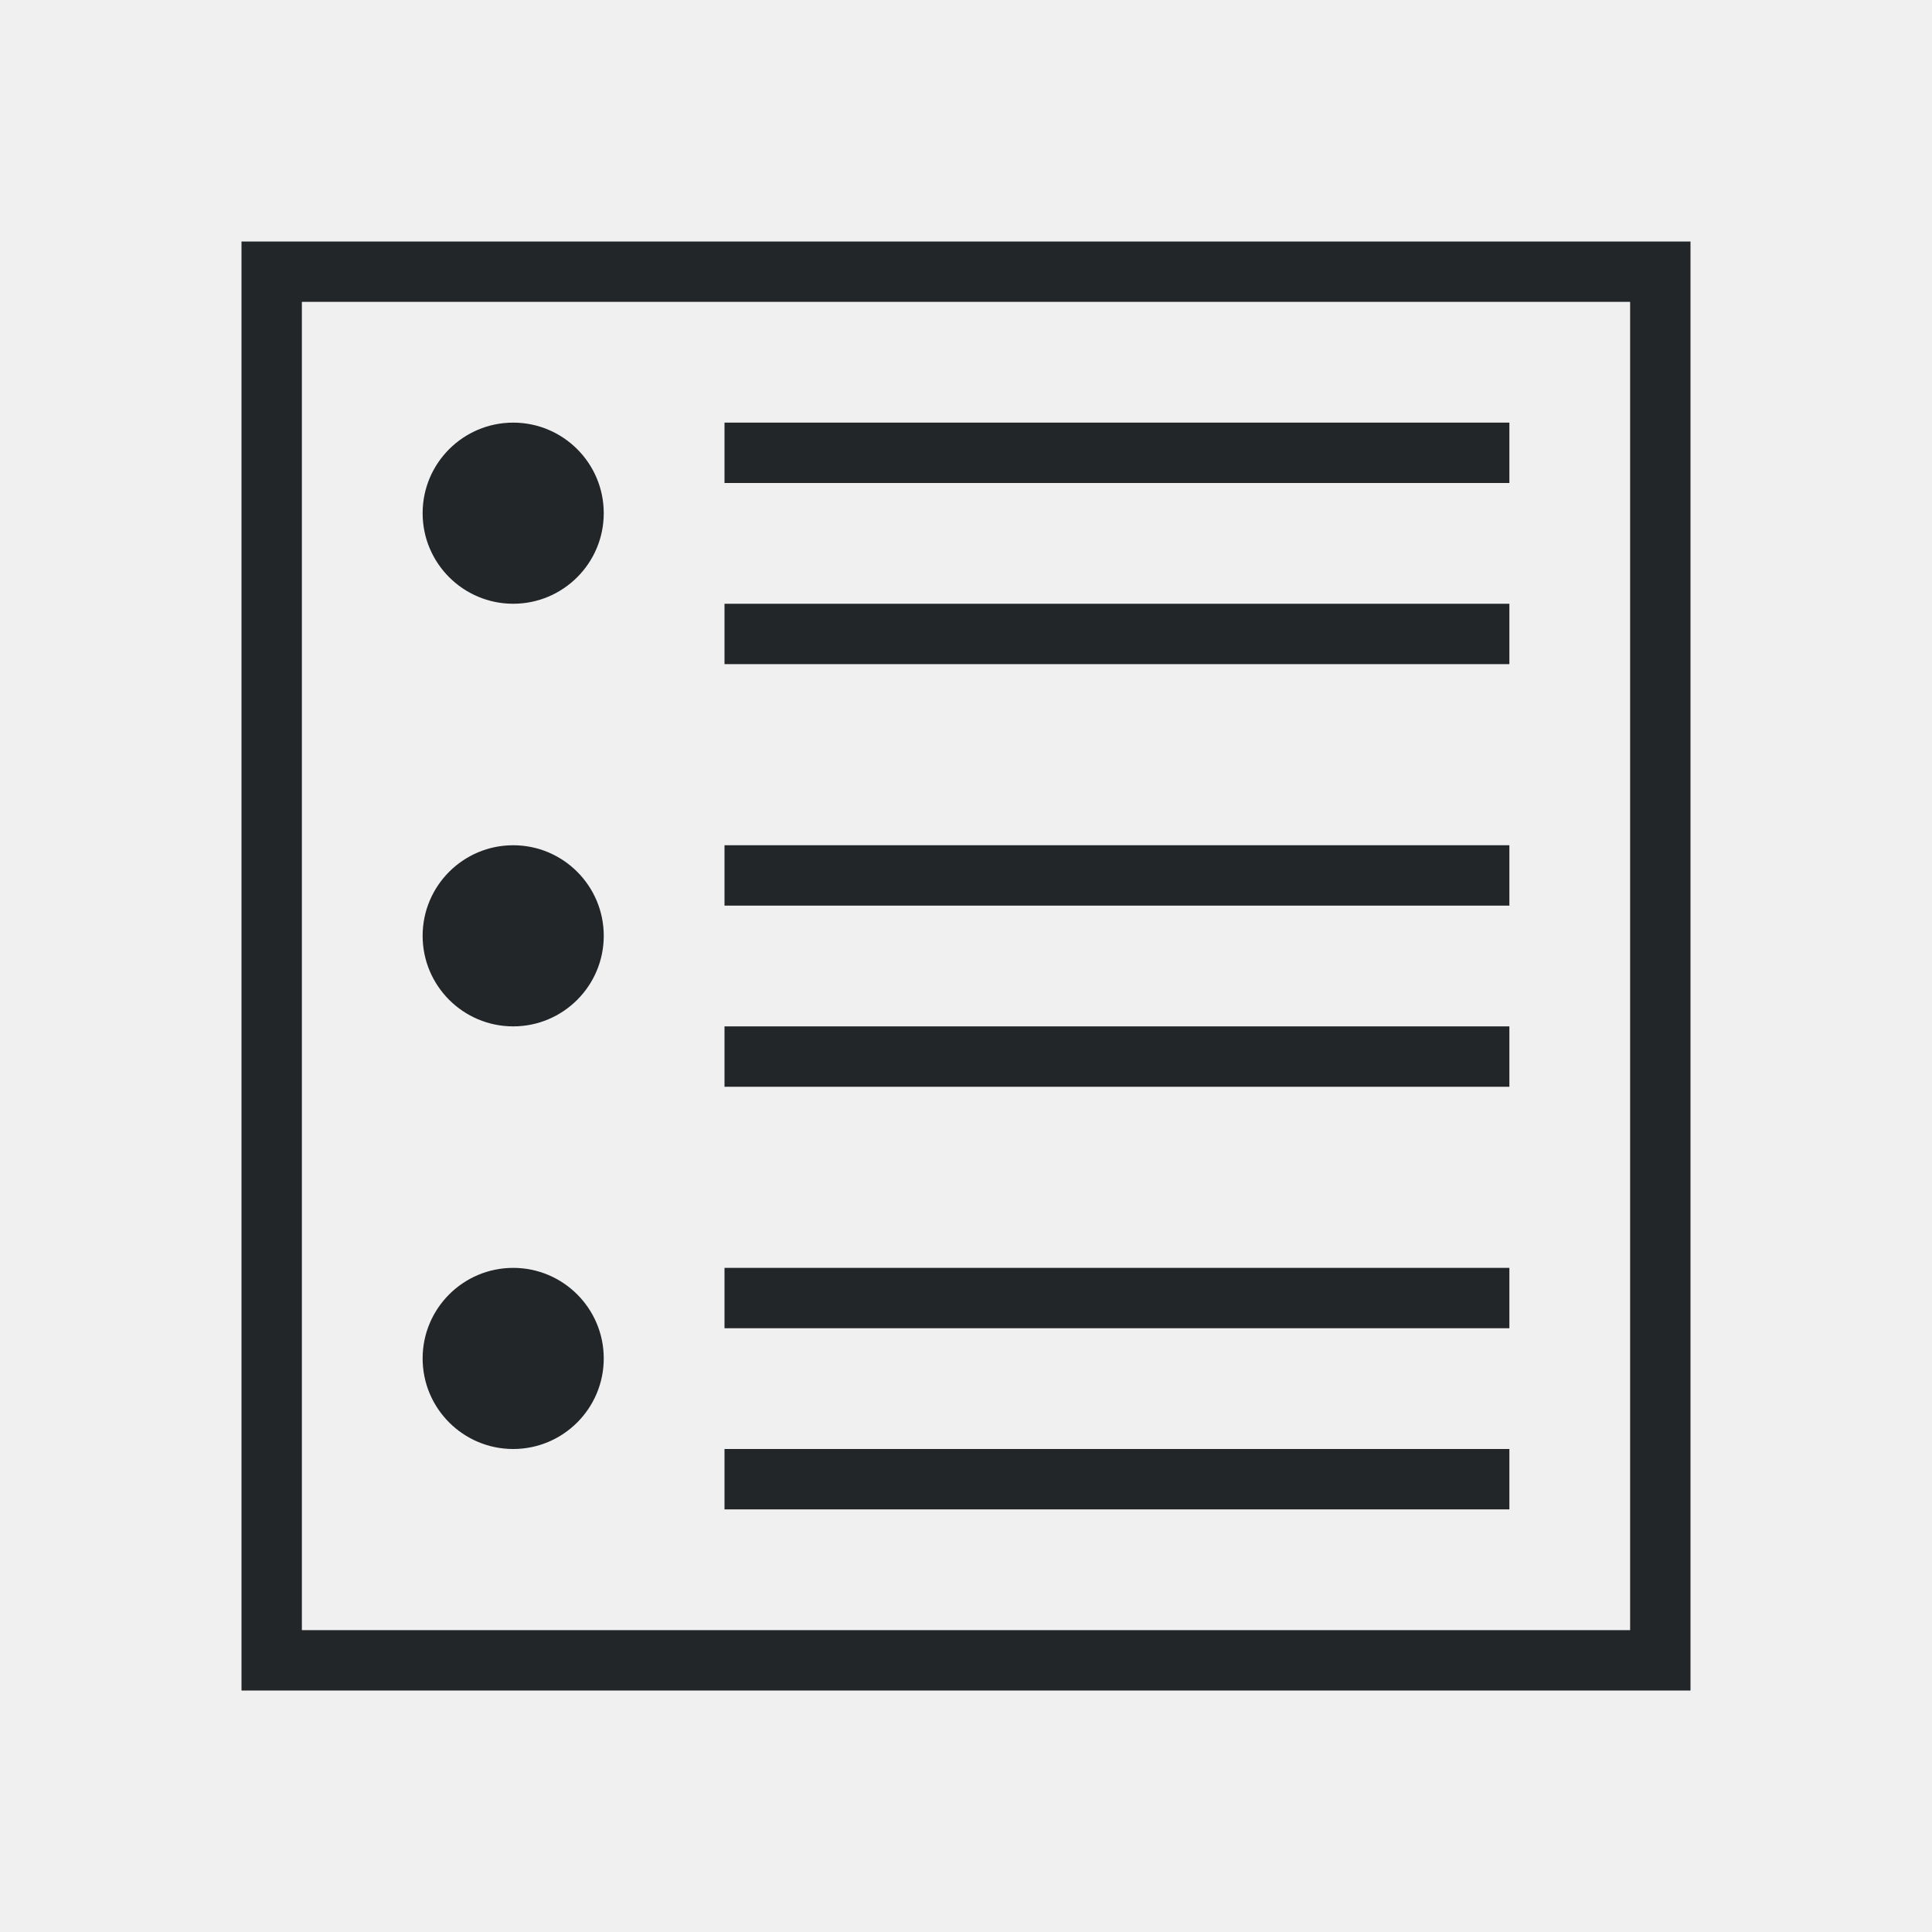
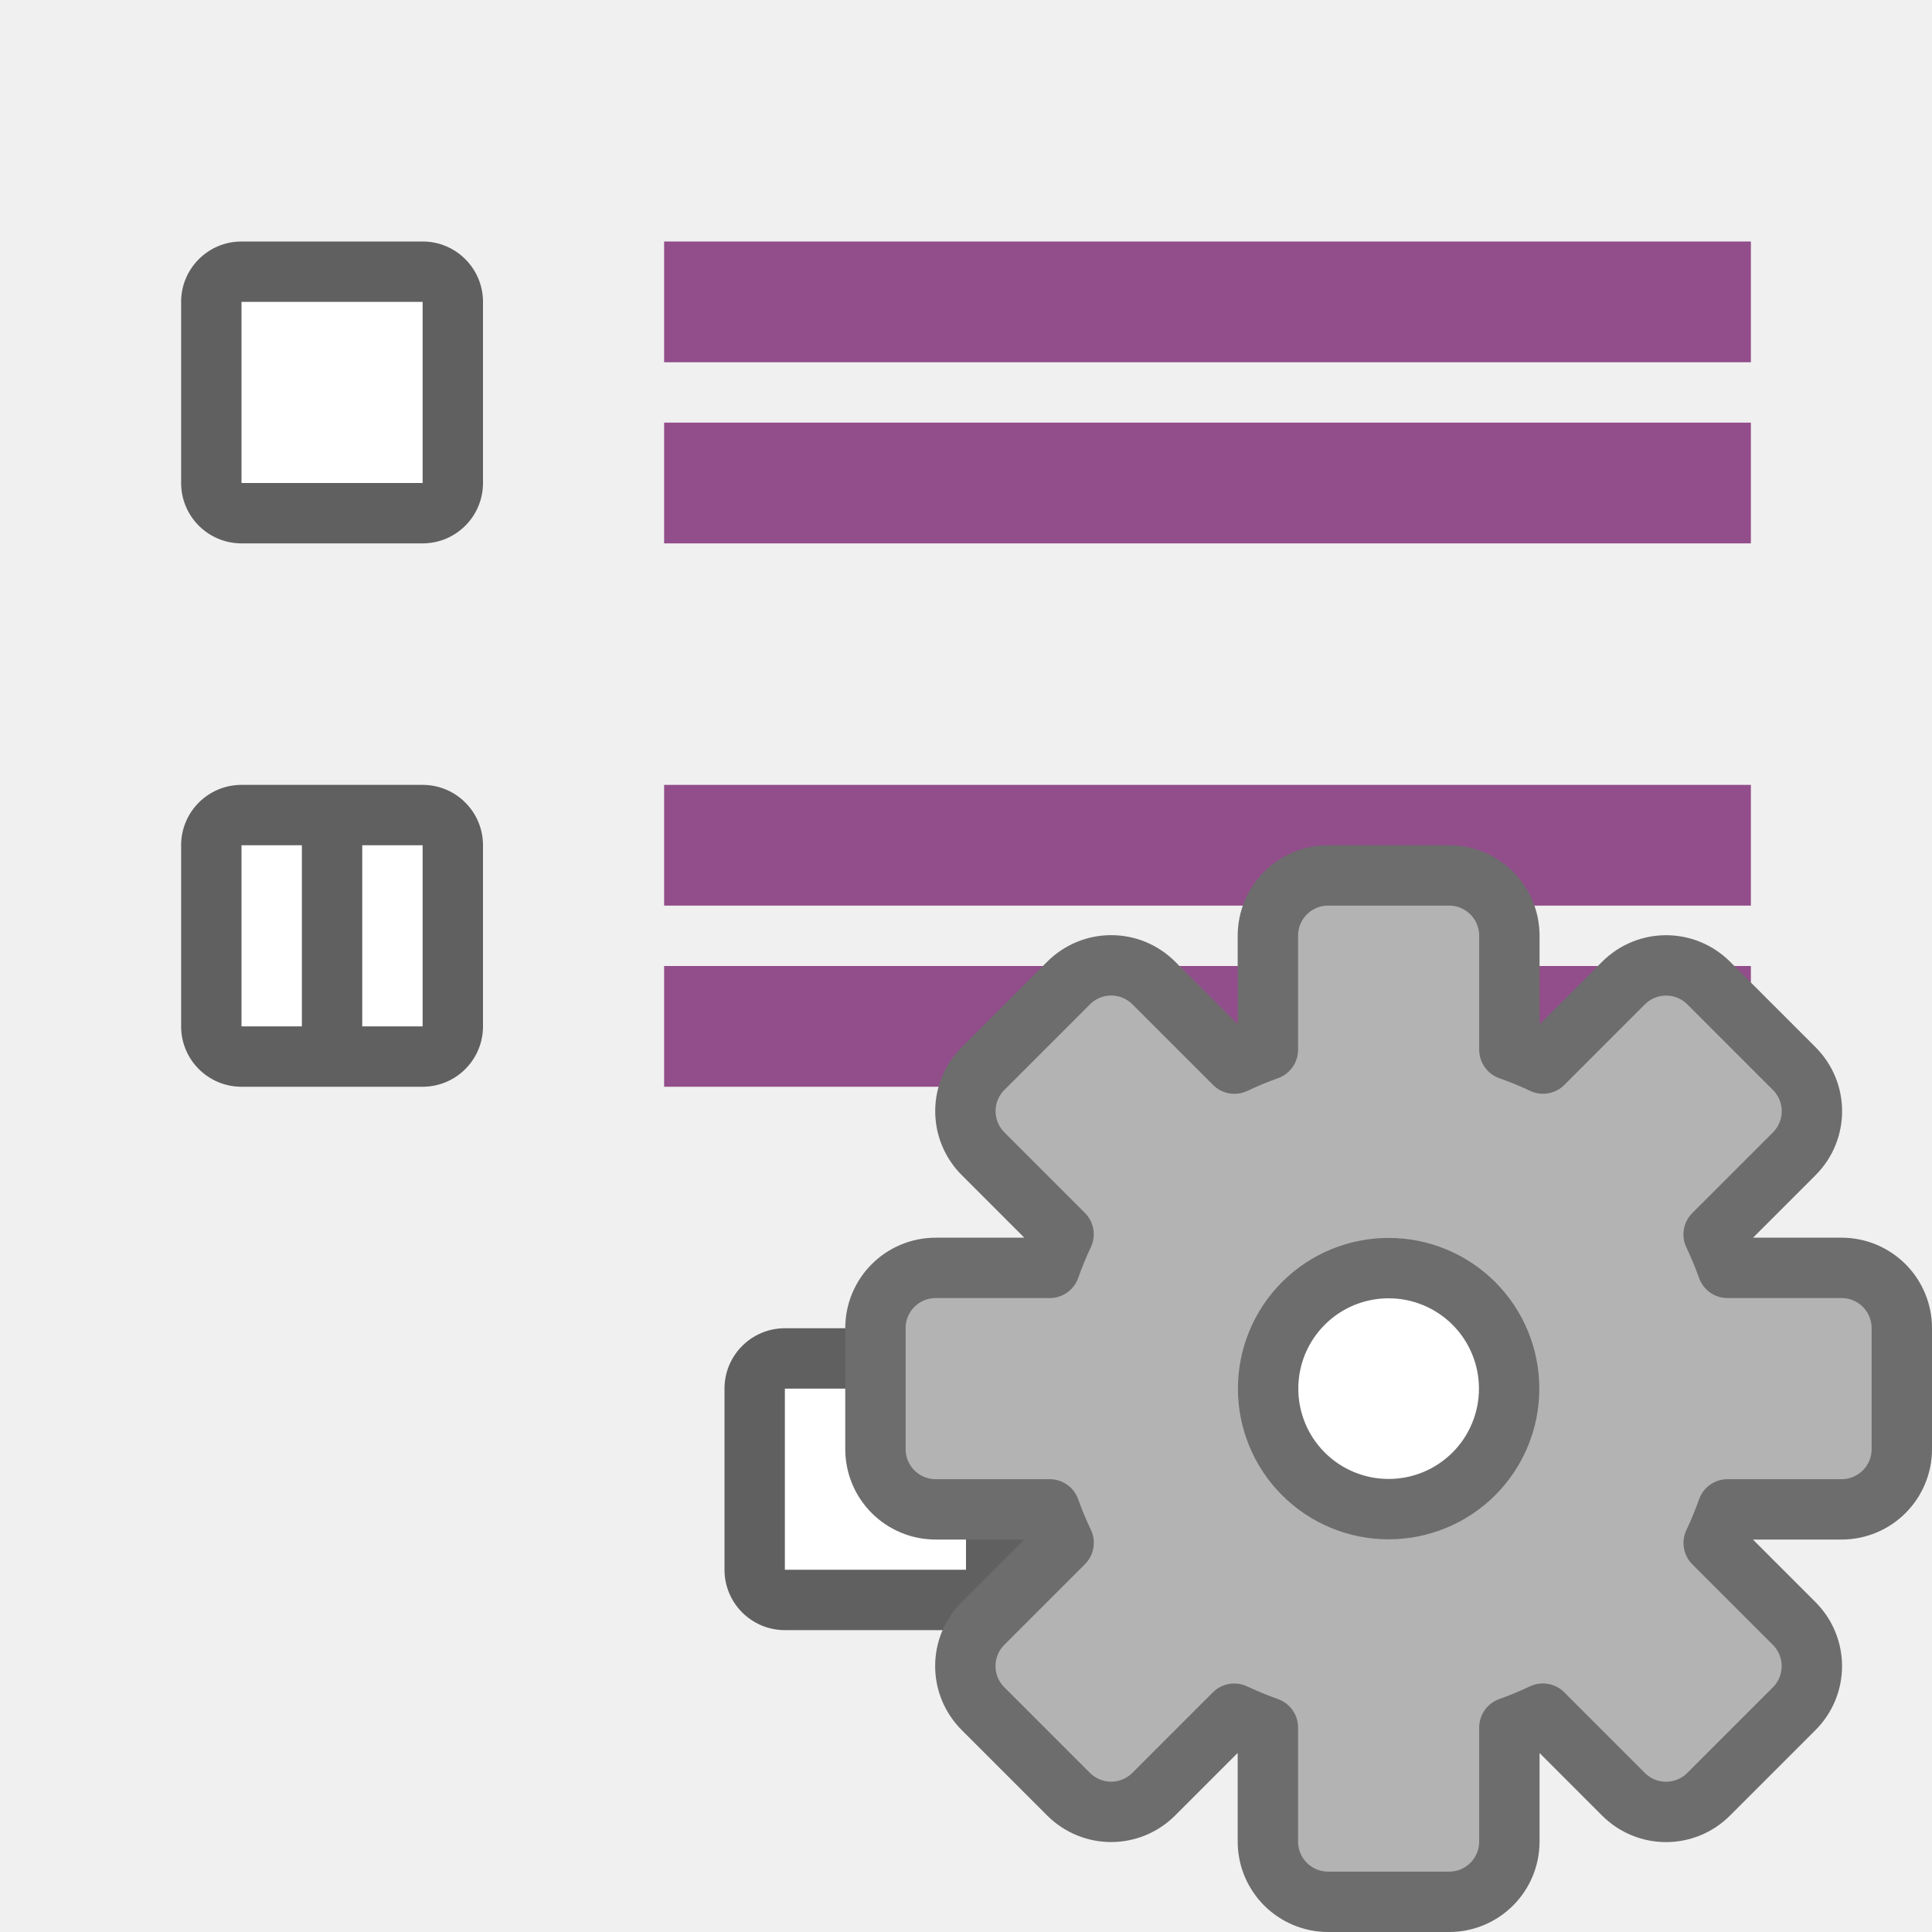
<svg xmlns="http://www.w3.org/2000/svg" viewBox="0 0 32 32" version="1.1" id="svg4">
  <defs id="defs8" />
-   <path d="M 4,4 V 28 H 28 V 4 Z M 5,5 H 27 V 27 H 5 Z M 8.5,7 C 7.672,7 7,7.672 7,8.5 7,9.328 7.672,10 8.5,10 9.328,10 10,9.328 10,8.5 10,7.672 9.328,7 8.5,7 Z M 12,7 V 8 H 25 V 7 Z m 0,3 v 1 H 25 V 10 Z M 8.5,14 C 7.672,14 7,14.672 7,15.5 7,16.328 7.672,17 8.5,17 9.328,17 10,16.328 10,15.5 10,14.672 9.328,14 8.5,14 Z m 3.5,0 v 1 h 13 v -1 z m 0,3 v 1 H 25 V 17 Z M 8.5,21 C 7.672,21 7,21.672 7,22.5 7,23.328 7.672,24 8.5,24 9.328,24 10,23.328 10,22.5 10,21.672 9.328,21 8.5,21 Z m 3.5,0 v 1 h 13 v -1 z m 0,3 v 1 h 13 v -1 z" id="path2" style="fill:#232629" />
+   <rect y="4" x="3" height="5" width="5" id="rect830" style="opacity:0.6;vector-effect:none;fill:#000000;fill-opacity:1;stroke:none;stroke-width:2.154;stroke-linecap:round;stroke-linejoin:round;stroke-miterlimit:4;stroke-dasharray:none;stroke-dashoffset:0;stroke-opacity:1" ry="1" />
+   <rect y="5" x="4" height="3" width="3" id="rect832" style="opacity:1;vector-effect:none;fill:#ffffff;fill-opacity:1;stroke:none;stroke-width:2.154;stroke-linecap:round;stroke-linejoin:round;stroke-miterlimit:4;stroke-dasharray:none;stroke-dashoffset:0;stroke-opacity:1" />
+   <rect y="22" x="12" height="5" width="5" id="rect838" style="opacity:0.6;vector-effect:none;fill:#000000;fill-opacity:1;stroke:none;stroke-width:2.154;stroke-linecap:round;stroke-linejoin:round;stroke-miterlimit:4;stroke-dasharray:none;stroke-dashoffset:0;stroke-opacity:1" ry="1" />
+   <rect y="23" x="13" height="3" width="3" id="rect840" style="opacity:1;vector-effect:none;fill:#ffffff;fill-opacity:1;stroke:none;stroke-width:2.154;stroke-linecap:round;stroke-linejoin:round;stroke-miterlimit:4;stroke-dasharray:none;stroke-dashoffset:0;stroke-opacity:1" />
+   <rect style="opacity:1;vector-effect:none;fill:#924d8b;fill-opacity:1;stroke:none;stroke-width:3.231;stroke-linecap:round;stroke-linejoin:round;stroke-miterlimit:4;stroke-dasharray:none;stroke-dashoffset:0;stroke-opacity:1" id="rect839-3" width="18" height="2" x="-29" y="7" transform="scale(-1,1)" />
+   <rect y="4" x="-29" height="2" width="18" id="rect841-0" style="opacity:1;vector-effect:none;fill:#924d8b;fill-opacity:1;stroke:none;stroke-width:3.231;stroke-linecap:round;stroke-linejoin:round;stroke-miterlimit:4;stroke-dasharray:none;stroke-dashoffset:0;stroke-opacity:1" transform="scale(-1,1)" />
+   <rect y="25" x="-29" height="2" width="9" id="rect843-4" style="opacity:1;vector-effect:none;fill:#924d8b;fill-opacity:1;stroke:none;stroke-width:2.284;stroke-linecap:round;stroke-linejoin:round;stroke-miterlimit:4;stroke-dasharray:none;stroke-dashoffset:0;stroke-opacity:1" transform="scale(-1,1)" />
+   <rect style="opacity:1;vector-effect:none;fill:#924d8b;fill-opacity:1;stroke:none;stroke-width:2.284;stroke-linecap:round;stroke-linejoin:round;stroke-miterlimit:4;stroke-dasharray:none;stroke-dashoffset:0;stroke-opacity:1" id="rect845-4" width="9" height="2" x="-29" y="22" transform="scale(-1,1)" />
+   <rect y="16" x="-29" height="2" width="18" id="rect824" style="opacity:1;vector-effect:none;fill:#924d8b;fill-opacity:1;stroke:none;stroke-width:3.231;stroke-linecap:round;stroke-linejoin:round;stroke-miterlimit:4;stroke-dasharray:none;stroke-dashoffset:0;stroke-opacity:1" transform="scale(-1,1)" />
+   <rect style="opacity:1;vector-effect:none;fill:#924d8b;fill-opacity:1;stroke:none;stroke-width:3.231;stroke-linecap:round;stroke-linejoin:round;stroke-miterlimit:4;stroke-dasharray:none;stroke-dashoffset:0;stroke-opacity:1" id="rect837" width="18" height="2" x="-29" y="13" transform="scale(-1,1)" />
+   <rect style="opacity:0.6;vector-effect:none;fill:#000000;fill-opacity:1;stroke:none;stroke-width:2.154;stroke-linecap:round;stroke-linejoin:round;stroke-miterlimit:4;stroke-dasharray:none;stroke-dashoffset:0;stroke-opacity:1" id="rect834" width="5" height="5" x="3" y="13" ry="1" />
+   <rect style="opacity:1;vector-effect:none;fill:#ffffff;fill-opacity:1;stroke:none;stroke-width:2.154;stroke-linecap:round;stroke-linejoin:round;stroke-miterlimit:4;stroke-dasharray:none;stroke-dashoffset:0;stroke-opacity:1" id="rect836" width="1" height="3" x="6" y="14" />
+   <rect y="14" x="4" height="3" width="1" id="rect842" style="opacity:1;vector-effect:none;fill:#ffffff;fill-opacity:1;stroke:none;stroke-width:2.154;stroke-linecap:round;stroke-linejoin:round;stroke-miterlimit:4;stroke-dasharray:none;stroke-dashoffset:0;stroke-opacity:1" />
+   <circle style="opacity:1;fill:#ffffff;fill-opacity:1;stroke:none;stroke-width:1;stroke-linecap:round;stroke-linejoin:round;stroke-miterlimit:4;stroke-dasharray:none;stroke-opacity:1" id="path816" cx="-23" cy="23" r="2" transform="scale(-1,1)" />
+   <path d="m 24,14.5 c 0.554,0 1,0.446 1,1 v 1.887 a 5.966,5.966 0 0 1 0.557,0.229 l 1.332,-1.332 c 0.392,-0.392 1.022,-0.392 1.414,0 l 1.414,1.414 c 0.392,0.392 0.392,1.022 0,1.414 l -1.334,1.334 A 5.966,5.966 0 0 1 28.613,21 H 30.5 c 0.554,0 1,0.446 1,1 v 2 c 0,0.554 -0.446,1 -1,1 h -1.887 a 5.966,5.966 0 0 1 -0.229,0.557 l 1.332,1.332 c 0.392,0.392 0.392,1.022 0,1.414 l -1.414,1.414 c -0.392,0.392 -1.022,0.392 -1.414,0 L 25.555,28.383 A 5.966,5.966 0 0 1 25,28.613 V 30.5 c 0,0.554 -0.446,1 -1,1 h -2 c -0.554,0 -1,-0.446 -1,-1 v -1.887 a 5.966,5.966 0 0 1 -0.557,-0.229 l -1.332,1.332 c -0.392,0.392 -1.022,0.392 -1.414,0 l -1.414,-1.414 c -0.392,-0.392 -0.392,-1.022 0,-1.414 l 1.334,-1.334 A 5.966,5.966 0 0 1 17.387,25 H 15.5 c -0.554,0 -1,-0.446 -1,-1 v -2 c 0,-0.554 0.446,-1 1,-1 h 1.887 a 5.966,5.966 0 0 1 0.229,-0.557 l -1.332,-1.332 c -0.392,-0.392 -0.392,-1.022 0,-1.414 l 1.414,-1.414 c 0.392,-0.392 1.022,-0.392 1.414,0 l 1.334,1.334 A 5.966,5.966 0 0 1 21,17.387 V 15.5 c 0,-0.554 0.446,-1 1,-1 z m -1,6.504 A 1.995,1.995 0 0 0 21.004,23 1.995,1.995 0 0 0 23,24.996 1.995,1.995 0 0 0 24.996,23 1.995,1.995 0 0 0 23,21.004 Z" id="path49" style="opacity:1;fill:#b3b3b3;fill-opacity:1;stroke:#6d6d6d;stroke-linecap:square;stroke-linejoin:round;stroke-opacity:1" />
</svg>
